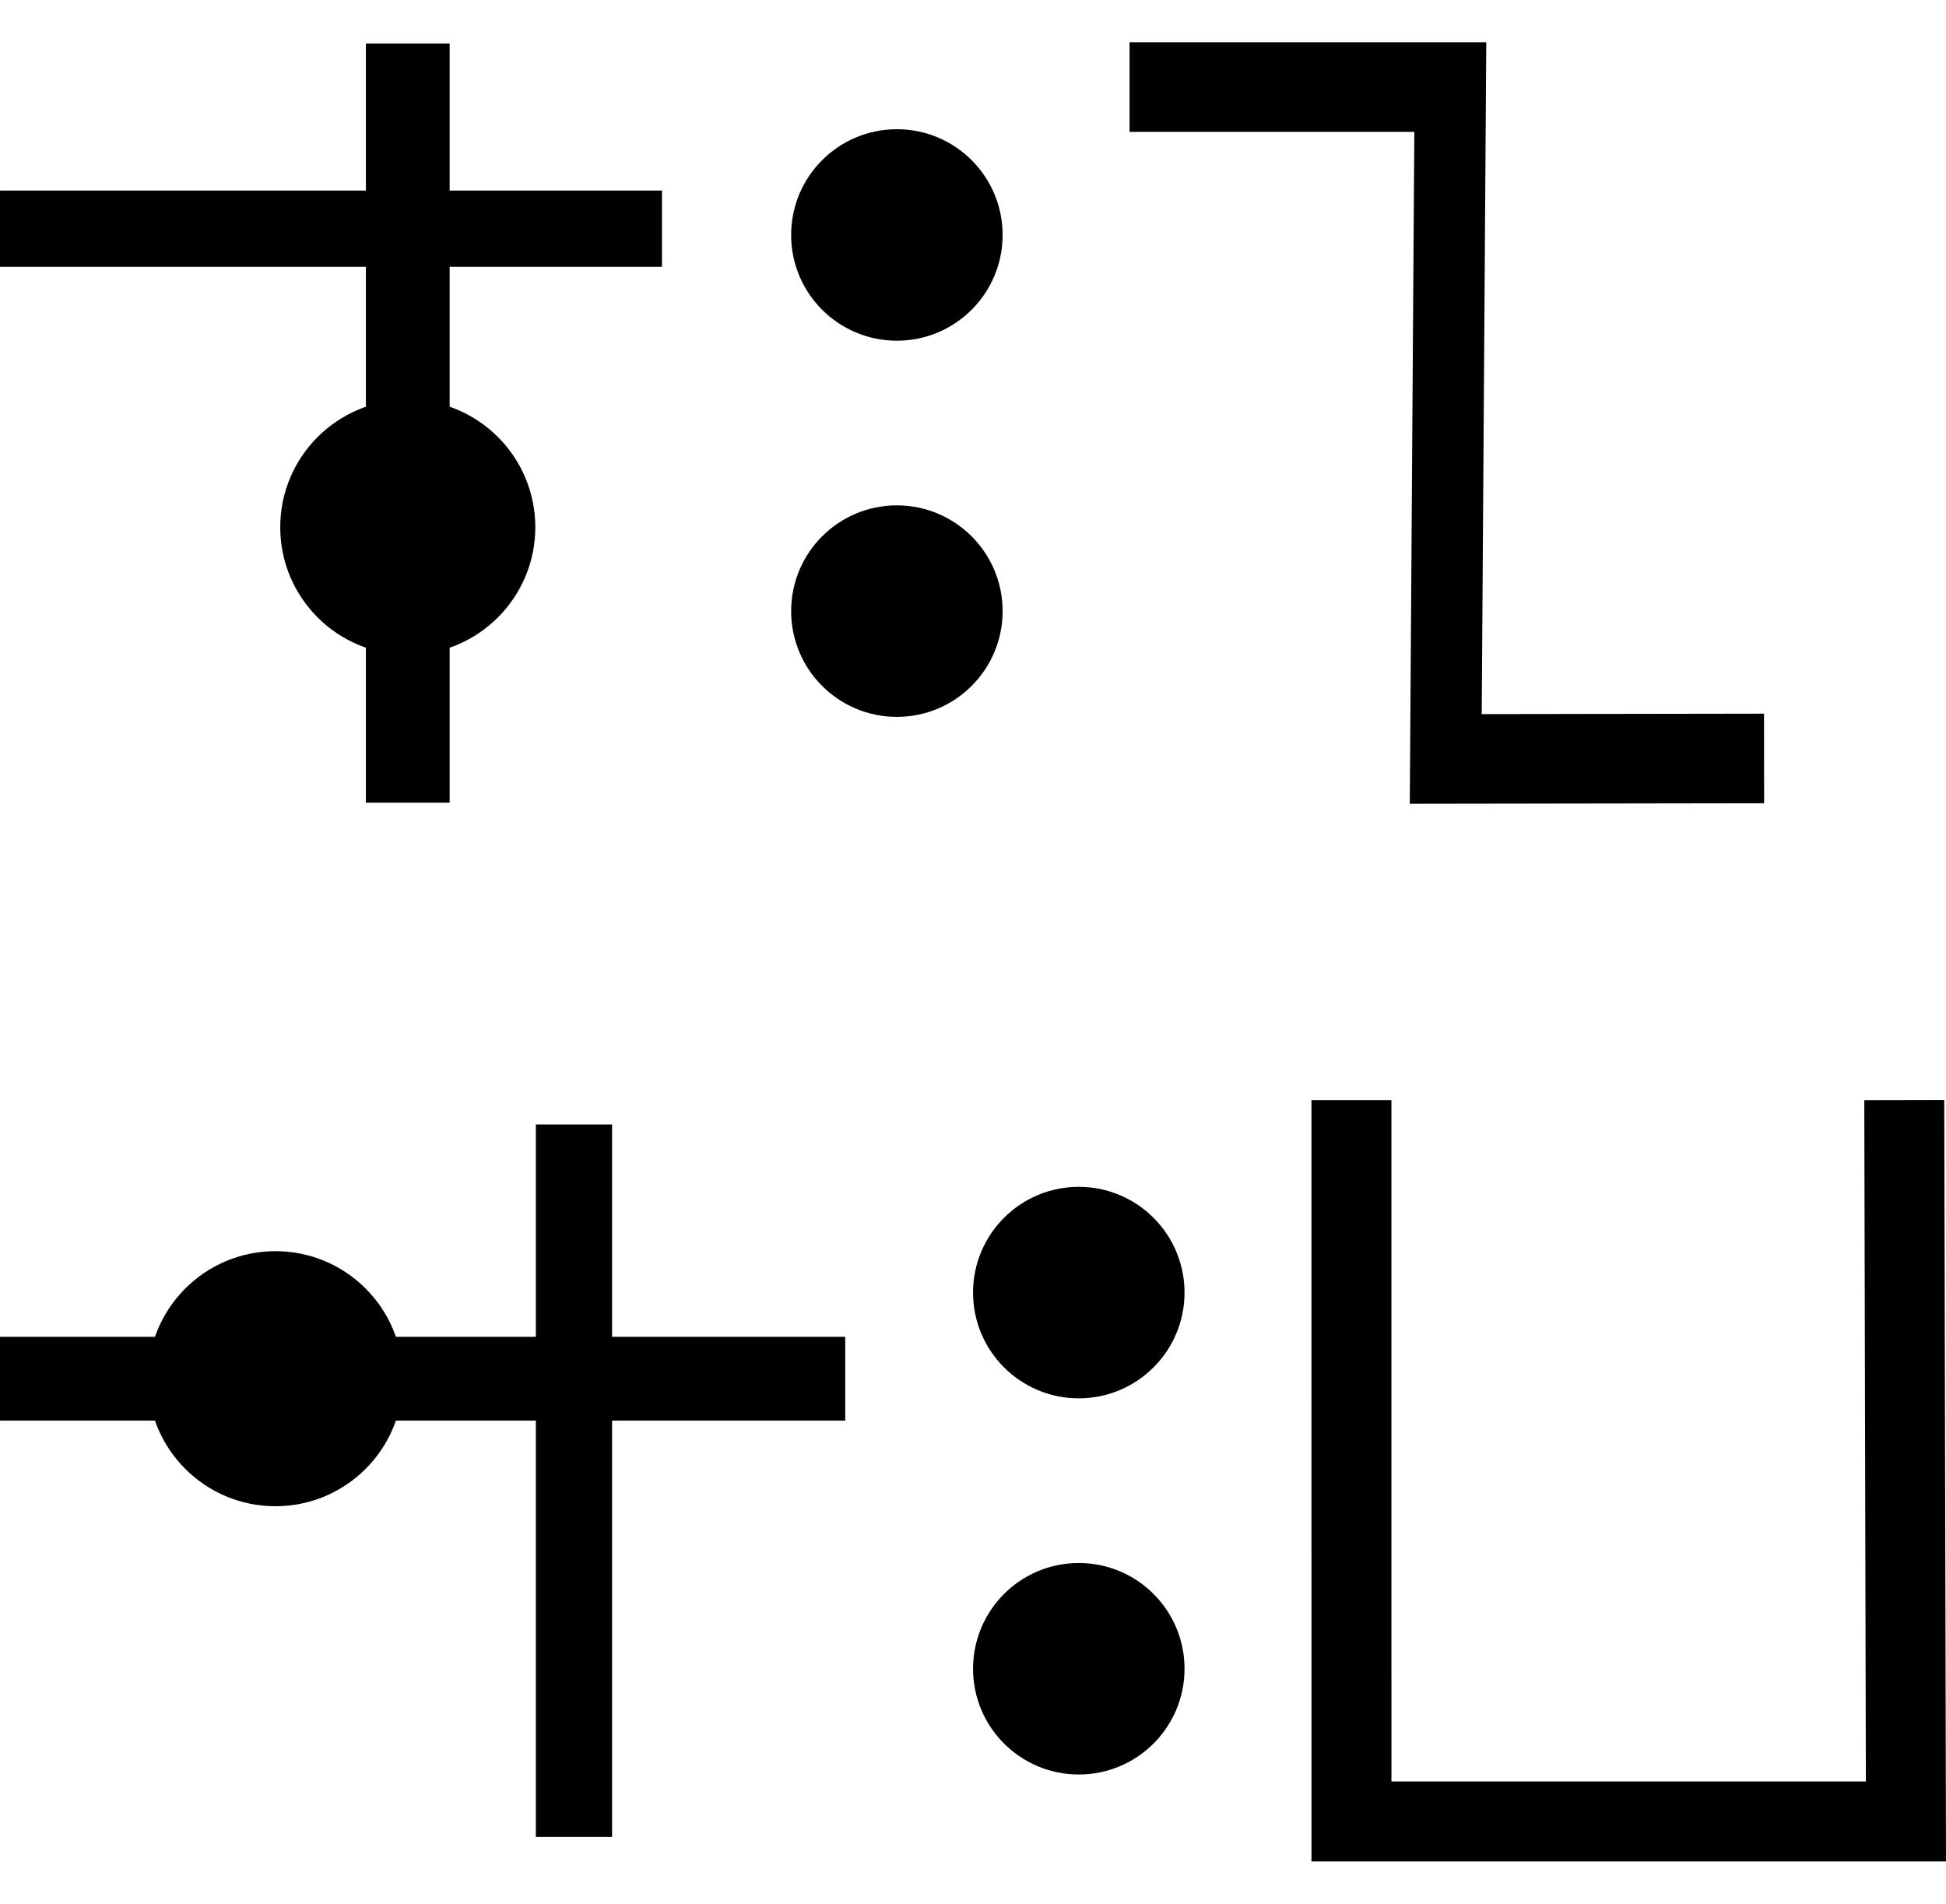
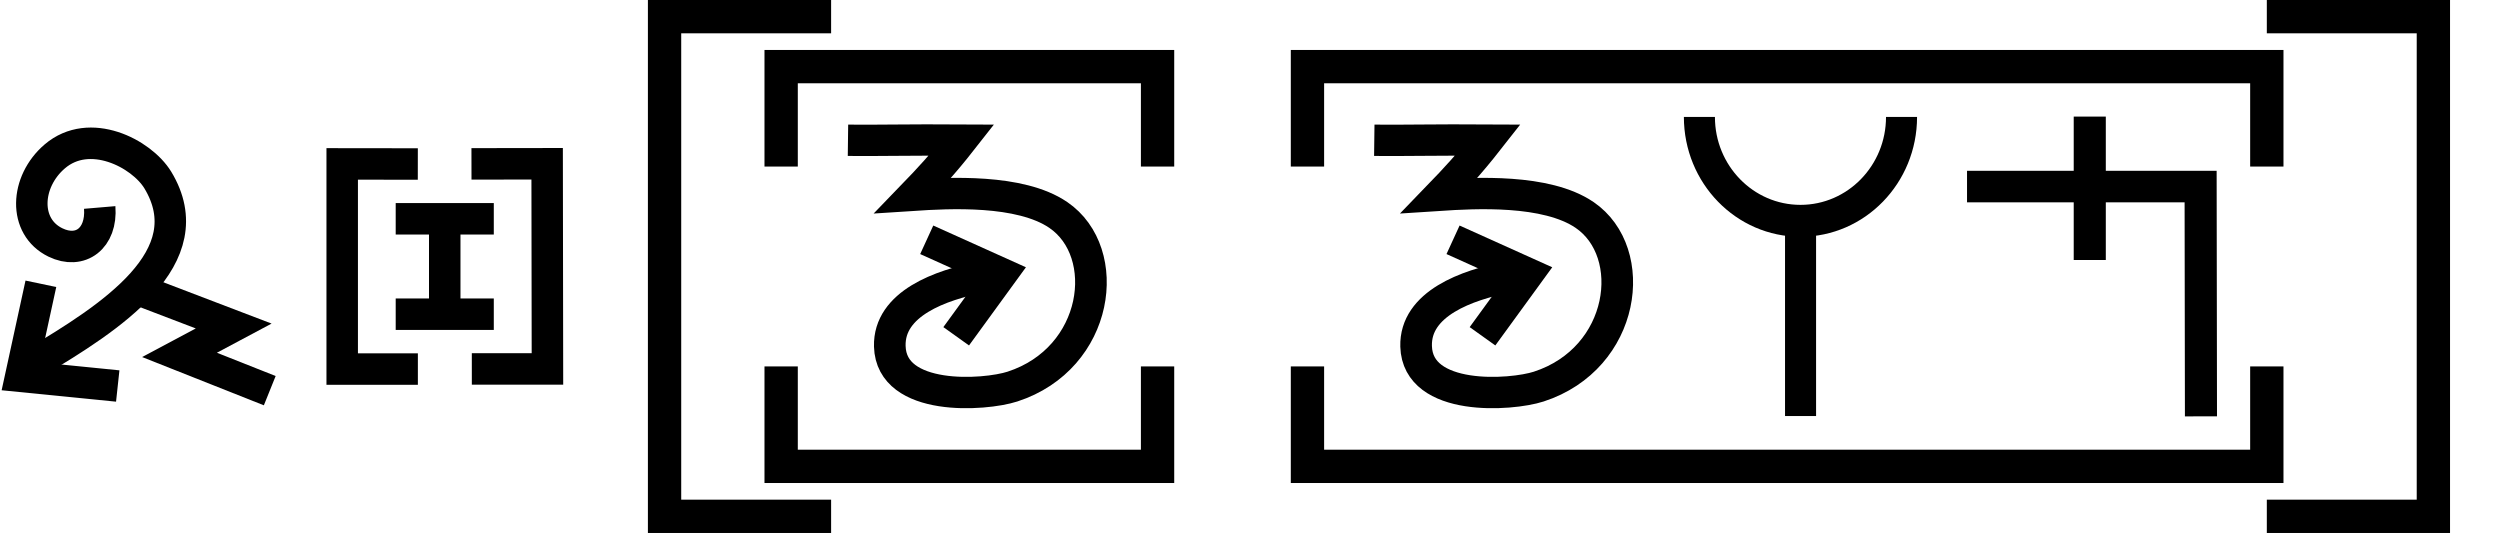
- <svg xmlns="http://www.w3.org/2000/svg" width="46" height="45" viewBox="0 0 46 45" version="1.1" id="svg3807">
-   <g id="layer L1" transform="translate(0,10)">
+ <svg xmlns="http://www.w3.org/2000/svg" width="150.1" height="32" viewBox="0 0 150.1 32" version="1.1" id="svg3807">
+   <g id="layer L1" transform="translate(0,16)">
    <g transform="translate(0,0)">
+       <g id="layer1" transform="translate(0,-291.7083)">
+         <g transform="matrix(1.172932,0,0,-0.9520283,-583.8196,-1486.07)" id="g10351" style="stroke-width:1.788;stroke-miterlimit:4;stroke-dasharray:none">
+           <g transform="matrix(0.9094024,0,0,1.120415,45.09442,226.1223)" id="g10351-0" style="stroke-width:1.789;stroke-miterlimit:4;stroke-dasharray:none">
+             <g id="g2601" transform="matrix(0.8925618,0,0,0.8925266,53.47671,-202.8362)" style="stroke-width:2.005">
+               <g transform="matrix(0.9161032,0,0,-0.9078513,101.9969,-4745.411)" id="g14246" style="stroke-width:2.177;stroke-miterlimit:4;stroke-dasharray:none">
+                 <g id="g6763" transform="translate(-10.38143,-1.849733)">
+                   <g id="g6869">
+                     <g id="g7236" transform="matrix(0.9332929,0,0,0.9340201,29.7858,-209.7566)" style="stroke-width:2.331">
+                       <g id="g8312" transform="translate(-3.148834,0.793424)">
+                         <g id="g1207" transform="matrix(-0.6794691,0.7398259,-0.7276329,-0.6794691,-1540.748,-5660.238)">
+                           <g id="g3098" transform="translate(1.364323,1.394138)">
+                             <path id="path4186-6-7-9-2-6-0-9-9-27-3-1-4-5-5" d="m 461.989,-3175.371 4.338,5.782 -6.017,3.577" style="fill:none;fill-opacity:1;fill-rule:evenodd;stroke:#000000;stroke-width:2.331;stroke-linecap:butt;stroke-linejoin:miter;stroke-miterlimit:4;stroke-dasharray:none;stroke-opacity:1" />
+                             <path id="path3355-2-3-0-7-5-4-0-4" d="m 453.231,-3165.365 c 1.547,-1.684 3.518,-1.335 4.114,0.651 0.77,2.564 -1.769,4.72 -4.628,4.382 -3.346,-0.396 -4.508,-4.552 -3.886,-6.807 1.84,-6.478 9.815,-4.377 16.079,-2.511" style="fill:none;fill-opacity:1;fill-rule:evenodd;stroke:#000000;stroke-width:2.331;stroke-linecap:butt;stroke-linejoin:miter;stroke-miterlimit:4;stroke-dasharray:none;stroke-opacity:1" />
+                             <path id="path4176-5-9-2-8-0-0-2-2-4-3" d="m 455.887,-3171.256 -2.955,-7.41 4.277,1.496 -2.586,-6.732" style="fill:none;fill-rule:evenodd;stroke:#000000;stroke-width:2.331;stroke-linecap:butt;stroke-linejoin:miter;stroke-miterlimit:4;stroke-dasharray:none;stroke-opacity:1" />
+                           </g>
+                         </g>
+                       </g>
+                     </g>
+                   </g>
+                 </g>
+               </g>
+             </g>
+           </g>
+         </g>
+       </g>
+     </g>
+     <g transform="translate(19.6,0)">
      <g id="layer1" transform="translate(0,-291.7083)">
        <g transform="matrix(1.172932,0,0,-0.9520283,-583.8196,-1486.07)" id="g10351" style="stroke-width:1.788;stroke-miterlimit:4;stroke-dasharray:none">
          <g transform="matrix(0.9094024,0,0,1.120415,45.09442,226.1223)" id="g10351-0" style="stroke-width:1.789;stroke-miterlimit:4;stroke-dasharray:none">
            <g id="g2601" transform="matrix(0.8925618,0,0,0.8925266,53.47671,-202.8362)" style="stroke-width:2.005">
              <g transform="matrix(0.9161032,0,0,-0.9078513,101.9969,-4745.411)" id="g14246" style="stroke-width:2.177;stroke-miterlimit:4;stroke-dasharray:none">
                <g transform="matrix(1.222974,0,0,1.234139,-146.3597,738.2648)" id="g14253">
                  <g transform="translate(-39.3611,1.9848)" id="g14264" style="stroke-width:1.772;stroke-miterlimit:4;stroke-dasharray:none">
                    <g id="g10359-10-8" transform="matrix(1,0,0,-1,-52.73343,-5050.882)" style="stroke-width:1.772;stroke-miterlimit:4;stroke-dasharray:none">
                      <g transform="matrix(1,0,0,-1,9.453375,-5051.509)" id="g14371">
                        <g id="g10364-8-3" transform="matrix(1,0,0,-1,-48.16121,-5051.049)" />
                        <g transform="translate(-27.1658,1.5491)" id="g14427">
                          <g id="g10367-880-7" transform="matrix(1,0,0,-1,-48.16121,-5051.049)" />
                          <g transform="translate(-45.4538,2.7243)" id="g14438">
                            <g id="g10370-7-5" transform="matrix(1,0,0,-1,-48.16121,-5051.049)" />
                            <g transform="translate(-30.4313,0.6037)" id="g14451">
                              <g id="g12601" style="stroke-width:2.605;stroke-miterlimit:4;stroke-dasharray:none" transform="matrix(0.6486516,0,0,0.7128036,230.9036,-908.8502)">
-                                 <g id="g4742" transform="matrix(-1,0,0,1,1345.478,0)">
-                                   <g id="g930" transform="translate(3.108513,-6.8193265e-4)">
-                                     <g id="g1111" transform="translate(-2.7547344e-8,0.1435882)">
-                                       <g id="g1117">
-                                         <g id="g1521">
-                                           <g id="g1124" transform="translate(0,-5.844385)">
-                                             <g id="g1266" transform="translate(0,2.67375)">
-                                               <g id="g1271" transform="translate(0.51097)">
-                                                 <g id="g1670" transform="matrix(0,0.9100005,1.098901,0,4159.057,-3783.988)">
-                                                   <g id="g2038" transform="translate(-1.469143,3.632845)">
-                                                     <ellipse style="fill:#000000;fill-opacity:1;fill-rule:evenodd;stroke:none;stroke-width:2.224;stroke-linecap:butt;stroke-linejoin:miter;stroke-miterlimit:4;stroke-dasharray:none;stroke-opacity:1" id="path3355-3-8-2-7-5-9-7" cx="-672.262" cy="-3179.975" rx="4.357" ry="3.965" transform="scale(-1,1)" />
-                                                     <path style="fill:none;stroke:#000000;stroke-width:2.605;stroke-linecap:butt;stroke-linejoin:miter;stroke-miterlimit:4;stroke-dasharray:none;stroke-opacity:1" d="m 681.672,-3179.975 h -25.937" id="path2462" />
-                                                     <path style="fill:none;stroke:#000000;stroke-width:2.605;stroke-linecap:butt;stroke-linejoin:miter;stroke-miterlimit:4;stroke-dasharray:none;stroke-opacity:1" d="m 662.063,-3187.879 v 20.581" id="path2462-4" />
+                                 <g style="stroke-width:1.48;stroke-miterlimit:4;stroke-dasharray:none" transform="matrix(1.846011,0,0,-1.679871,592.5355,-3070.463)" id="g4509-93-8">
+                                   <g id="g20055" transform="matrix(0.8002002,0,0,0.8223537,5.468814,10.95793)" style="stroke-width:1.824">
+                                     <g id="g20314" transform="matrix(0.9998634,0,0,-1,0.00611664,131.9087)" style="stroke-width:1.824">
+                                       <g id="g22529" transform="matrix(-1,0,0,1,94.44605,-1.6809064e-6)">
+                                         <g id="g22811" transform="matrix(1,0,0,-1,0,132.1269)">
+                                           <g id="g1305">
+                                             <g id="g2215" transform="translate(-4.2196546e-7,9.52066)">
+                                               <g id="layer1-6-3-56-3-8-9" transform="matrix(-0.7177191,0,0,-0.698289,-398.6905,-82.09261)" style="stroke-width:3.789;stroke-miterlimit:4;stroke-dasharray:none">
+                                                 <g transform="matrix(5.820712,0,0,5.820712,-711.3569,-666.8932)" id="g5414-3-0-2-5-3-2" style="stroke-width:3.789">
+                                                   <g transform="matrix(0.2597607,0,0,0.2597607,12.18558,38.7607)" id="g4442-6-1-3-9-93-5-0" style="stroke-width:3.789">
+                                                     <g transform="rotate(180,65.80256,172.9668)" id="g4446-6-9-0-0-1-4-6-2" style="stroke-width:3.789">
+                                                       <g transform="translate(-1.010153,-6.12405)" id="g4404-1-2-4-9-2-1-5-3" style="stroke-width:3.789">
+                                                         <g id="g2346" transform="translate(-4.876876,-21.22961)">
+                                                           <path style="fill:none;fill-rule:evenodd;stroke:#000000;stroke-width:1.704;stroke-linecap:butt;stroke-linejoin:miter;stroke-miterlimit:4;stroke-dasharray:none;stroke-opacity:1" d="m 128.02,218.291 4.094,0.005 v -11.107 h -4.097" id="path4186-6-5-5-9-6-2-6-9-2-2-1-6-7-5-9-6-4-3-8-9-4-8-8-1" />
+                                                           <g id="g1810" transform="translate(-20.80853,26.69897)">
+                                                             <path style="fill:none;fill-rule:evenodd;stroke:#000000;stroke-width:1.704;stroke-linecap:butt;stroke-linejoin:miter;stroke-miterlimit:4;stroke-dasharray:none;stroke-opacity:1" d="m 147.371,188.967 v -5.848" id="path4186-6-5-5-9-6-2-6-9-2-2-1-6-7-5-9-6-4-3-8-9-4-8-8-1-1" />
+                                                             <path style="fill:none;fill-rule:evenodd;stroke:#000000;stroke-width:1.704;stroke-linecap:butt;stroke-linejoin:miter;stroke-miterlimit:4;stroke-dasharray:none;stroke-opacity:1" d="m 144.715,188.625 h 5.311" id="path4186-6-5-5-9-6-2-6-9-2-2-1-6-7-5-9-6-4-3-8-9-4-8-8-1-1-8" />
+                                                             <path style="fill:none;fill-rule:evenodd;stroke:#000000;stroke-width:1.704;stroke-linecap:butt;stroke-linejoin:miter;stroke-miterlimit:4;stroke-dasharray:none;stroke-opacity:1" d="m 144.715,183.461 h 5.311" id="path4186-6-5-5-9-6-2-6-9-2-2-1-6-7-5-9-6-4-3-8-9-4-8-8-1-1-8-0" />
+                                                           </g>
+                                                           <path style="fill:none;fill-rule:evenodd;stroke:#000000;stroke-width:1.704;stroke-linecap:butt;stroke-linejoin:miter;stroke-miterlimit:4;stroke-dasharray:none;stroke-opacity:1" d="m 125.096,207.195 -4.094,0.002 0.016,11.107 4.097,-0.006" id="path4186-6-5-5-9-6-2-6-9-2-2-1-6-7-5-9-6-4-3-8-9-4-8-8-1-16" />
+                                                         </g>
+                                                       </g>
+                                                     </g>
                                                  </g>
                                                </g>
                                              </g>
                                            </g>
                                          </g>
                                        </g>
                                      </g>
                                    </g>
                                  </g>
                                </g>
                              </g>
                            </g>
                          </g>
                        </g>
                      </g>
                    </g>
                  </g>
                </g>
              </g>
            </g>
          </g>
        </g>
      </g>
    </g>
-     <g transform="translate(18.7,0)">
-       <g id="layer1" transform="translate(0,-291.7083)">
-         <g transform="matrix(1.172932,0,0,-0.9520283,-583.8196,-1486.07)" id="g10351" style="stroke-width:1.788;stroke-miterlimit:4;stroke-dasharray:none">
-           <g transform="matrix(0.9094024,0,0,1.120415,45.09442,226.1223)" id="g10351-0" style="stroke-width:1.789;stroke-miterlimit:4;stroke-dasharray:none">
-             <g id="g2601" transform="matrix(0.8925618,0,0,0.8925266,53.47671,-202.8362)" style="stroke-width:2.005">
-               <g transform="matrix(0.9161032,0,0,-0.9078513,101.9969,-4745.411)" id="g14246" style="stroke-width:2.177;stroke-miterlimit:4;stroke-dasharray:none">
-                 <g transform="matrix(1.222974,0,0,1.234139,-146.3597,738.2648)" id="g14253">
-                   <g transform="translate(-39.3611,1.9848)" id="g14264" style="stroke-width:1.772;stroke-miterlimit:4;stroke-dasharray:none">
-                     <g id="g10359-10-8" transform="matrix(1,0,0,-1,-52.73343,-5050.882)" style="stroke-width:1.772;stroke-miterlimit:4;stroke-dasharray:none">
-                       <g transform="matrix(1,0,0,-1,9.453375,-5051.509)" id="g14371">
-                         <g id="g10364-8-3" transform="matrix(1,0,0,-1,-48.16121,-5051.049)" />
-                         <g transform="translate(-27.1658,1.5491)" id="g14427">
-                           <g id="g10367-880-7" transform="matrix(1,0,0,-1,-48.16121,-5051.049)" />
-                           <g transform="translate(-45.4538,2.7243)" id="g14438">
-                             <g id="g10370-7-5" transform="matrix(1,0,0,-1,-48.16121,-5051.049)" />
-                             <g transform="translate(-30.4313,0.6037)" id="g14451">
-                               <g id="g12601" style="stroke-width:2.605;stroke-miterlimit:4;stroke-dasharray:none" transform="matrix(0.6486516,0,0,0.7128036,230.9036,-908.8502)">
-                                 <g id="layer1-6-3-56-3-8-9" transform="matrix(1.060054,0,0,0.9646497,1319.467,-2988.315)" style="stroke-width:3.789">
-                                   <g transform="matrix(5.820712,0,0,5.820712,-711.3569,-666.8932)" id="g5414-3-0-2-5-3-2" style="stroke-width:3.789">
-                                     <g transform="matrix(0.2597607,0,0,0.2597607,12.18558,38.7607)" id="g4442-6-1-3-9-93-5-0" style="stroke-width:3.789">
-                                       <g transform="rotate(180,65.80256,172.9668)" id="g4446-6-9-0-0-1-4-6-2" style="stroke-width:3.789">
-                                         <g transform="translate(-1.010153,-6.12405)" id="g4404-1-2-4-9-2-1-5-3" style="stroke-width:3.789">
-                                           <circle style="fill:#000000;fill-opacity:1;fill-rule:evenodd;stroke:none;stroke-width:1.454;stroke-linecap:butt;stroke-linejoin:miter;stroke-miterlimit:4;stroke-dasharray:none;stroke-opacity:1" id="path3355-3-8-2-7-5-9-7" cx="-118.645" cy="-195.522" r="2.254" transform="scale(-1)" />
-                                           <circle style="fill:#000000;fill-opacity:1;fill-rule:evenodd;stroke:none;stroke-width:1.454;stroke-linecap:butt;stroke-linejoin:miter;stroke-miterlimit:4;stroke-dasharray:none;stroke-opacity:1" id="path3355-3-8-9-5-0-0-9-5" cx="-118.645" cy="-187.504" r="2.254" transform="scale(-1)" />
-                                         </g>
-                                       </g>
-                                     </g>
-                                   </g>
-                                 </g>
-                               </g>
-                             </g>
-                           </g>
-                         </g>
-                       </g>
-                     </g>
-                   </g>
-                 </g>
-               </g>
-             </g>
-           </g>
-         </g>
-       </g>
-     </g>
-     <g transform="translate(26.7,0)">
-       <g transform="translate(0,0)">
-         <g id="layer1" transform="translate(0,-291.7083)">
-           <g transform="matrix(1.172932,0,0,-0.9520283,-583.8196,-1486.07)" id="g10351" style="stroke-width:1.788;stroke-miterlimit:4;stroke-dasharray:none">
-             <g transform="matrix(0.9094024,0,0,1.120415,45.09442,226.1223)" id="g10351-0" style="stroke-width:1.789;stroke-miterlimit:4;stroke-dasharray:none">
-               <g id="g2601" transform="matrix(0.8925618,0,0,0.8925266,53.47671,-202.8362)" style="stroke-width:2.005">
-                 <g transform="matrix(-0.9626006,0,0,1.208687,1064.019,394.4588)" id="g10359" style="stroke-width:1.84;stroke-miterlimit:4;stroke-dasharray:none">
-                   <path style="fill:none;fill-rule:evenodd;stroke:#000000;stroke-width:1.84;stroke-linecap:butt;stroke-linejoin:miter;stroke-miterlimit:4;stroke-dasharray:none;stroke-opacity:1" d="m 571.91,-1877.249 8.21,-0.01 -0.117,13.801 h 8.273" id="path4186-6-7-94-7-8-3-4-0-7-9-3-9-6-6" />
-                 </g>
-               </g>
-             </g>
-           </g>
-         </g>
-       </g>
-     </g>
-   </g>
-   <g id="layer L3" transform="translate(0,35)">
-     <g transform="translate(0,0)">
-       <g id="layer1" transform="translate(0,-291.7083)">
-         <g transform="matrix(1.172932,0,0,-0.9520283,-583.8196,-1486.07)" id="g10351" style="stroke-width:1.788;stroke-miterlimit:4;stroke-dasharray:none">
-           <g transform="matrix(0.9094024,0,0,1.120415,45.09442,226.1223)" id="g10351-0" style="stroke-width:1.789;stroke-miterlimit:4;stroke-dasharray:none">
-             <g id="g2601" transform="matrix(0.8925618,0,0,0.8925266,53.47671,-202.8362)" style="stroke-width:2.005">
-               <g transform="matrix(0.9161032,0,0,-0.9078513,101.9969,-4745.411)" id="g14246" style="stroke-width:2.177;stroke-miterlimit:4;stroke-dasharray:none">
-                 <g transform="matrix(1.222974,0,0,1.234139,-146.3597,738.2648)" id="g14253">
-                   <g transform="translate(-39.3611,1.9848)" id="g14264" style="stroke-width:1.772;stroke-miterlimit:4;stroke-dasharray:none">
-                     <g id="g10359-10-8" transform="matrix(1,0,0,-1,-52.73343,-5050.882)" style="stroke-width:1.772;stroke-miterlimit:4;stroke-dasharray:none">
-                       <g transform="matrix(1,0,0,-1,9.453375,-5051.509)" id="g14371">
-                         <g id="g10364-8-3" transform="matrix(1,0,0,-1,-48.16121,-5051.049)" />
-                         <g transform="translate(-27.1658,1.5491)" id="g14427">
-                           <g id="g10367-880-7" transform="matrix(1,0,0,-1,-48.16121,-5051.049)" />
-                           <g transform="translate(-45.4538,2.7243)" id="g14438">
-                             <g id="g10370-7-5" transform="matrix(1,0,0,-1,-48.16121,-5051.049)" />
-                             <g transform="translate(-30.4313,0.6037)" id="g14451">
-                               <g id="g12601" style="stroke-width:2.605;stroke-miterlimit:4;stroke-dasharray:none" transform="matrix(0.6486516,0,0,0.7128036,230.9036,-908.8502)">
-                                 <g id="g4742" transform="matrix(-1,0,0,1,1345.478,0)">
-                                   <g id="g930" transform="translate(3.108513,-6.8193265e-4)">
-                                     <g id="g1111" transform="translate(-2.7547344e-8,0.1435882)">
-                                       <g id="g1117">
-                                         <g id="g1521">
-                                           <g id="g1124" transform="translate(0,-5.844385)">
-                                             <g id="g1266" transform="translate(0,2.67375)">
-                                               <g id="g1271" transform="translate(0.51097)">
-                                                 <g id="g1670" transform="translate(0.83036)">
-                                                   <ellipse style="fill:#000000;fill-opacity:1;fill-rule:evenodd;stroke:none;stroke-width:2.224;stroke-linecap:butt;stroke-linejoin:miter;stroke-miterlimit:4;stroke-dasharray:none;stroke-opacity:1" id="path3355-3-8-2-7-5-9-7" cx="-672.262" cy="-3179.975" rx="4.357" ry="3.965" transform="scale(-1,1)" />
-                                                   <path style="fill:none;stroke:#000000;stroke-width:2.605;stroke-linecap:butt;stroke-linejoin:miter;stroke-miterlimit:4;stroke-dasharray:none;stroke-opacity:1" d="M 681.672,-3179.975 H 652.796" id="path2462" />
-                                                   <path style="fill:none;stroke:#000000;stroke-width:2.605;stroke-linecap:butt;stroke-linejoin:miter;stroke-miterlimit:4;stroke-dasharray:none;stroke-opacity:1" d="m 662.063,-3187.879 v 22.15" id="path2462-4" />
+     <g transform="translate(36.9,0)">
+       <g transform="translate(0,-16)">
+         <g id="layer L1" transform="translate(0,16)">
+           <g transform="translate(3,0)">
+             <polyline points="10,-15 0,-15 0,15 10,15 " style="fill:none;stroke:black;stroke-width:2" />
+             <g transform="translate(4,0)">
+               <g transform="translate(3,0)">
+                 <g transform="translate(4,0)">
+                   <g transform="translate(0,0)">
+                     <g id="layer1" transform="translate(0,-291.7083)">
+                       <g transform="matrix(1.172932,0,0,-0.9520283,-583.8196,-1486.07)" id="g10351" style="stroke-width:1.788;stroke-miterlimit:4;stroke-dasharray:none">
+                         <g transform="matrix(0.9094024,0,0,1.120415,45.09442,226.1223)" id="g10351-0" style="stroke-width:1.789;stroke-miterlimit:4;stroke-dasharray:none">
+                           <g id="g2601" transform="matrix(0.8925618,0,0,0.8925266,53.47671,-202.8362)" style="stroke-width:2.005">
+                             <g transform="matrix(0.9161032,0,0,-0.9078513,101.9969,-4745.411)" id="g14246" style="stroke-width:2.177;stroke-miterlimit:4;stroke-dasharray:none">
+                               <g id="g6763" transform="translate(-10.38143,-1.849733)">
+                                 <g id="g6869">
+                                   <path id="path4186-6-7-9-2-6-0-9-9-27-3-1-4-5-5" d="m 447.806,-3171.439 5.168,2.349 -3.14,4.353" style="fill:none;fill-opacity:1;fill-rule:evenodd;stroke:#000000;stroke-width:2.177;stroke-linecap:butt;stroke-linejoin:miter;stroke-miterlimit:4;stroke-dasharray:none;stroke-opacity:1" />
+                                   <path id="path3355-2-3-0-7-5-4-0-4" d="m 442.385,-3178.352 c 1.916,0.024 4.296,-0.038 7.829,-0.015 -1.304,1.678 -2.299,2.749 -3.338,3.833 2.415,-0.159 7.344,-0.446 9.983,1.367 3.791,2.606 2.833,9.96 -3.152,11.924 -1.908,0.626 -8.339,1.076 -8.443,-2.799 -0.08,-2.971 3.51,-4.255 6.3,-4.806" style="fill:none;fill-opacity:1;fill-rule:evenodd;stroke:#000000;stroke-width:2.177;stroke-linecap:butt;stroke-linejoin:miter;stroke-miterlimit:4;stroke-dasharray:none;stroke-opacity:1" />
+                                 </g>
+                               </g>
+                             </g>
+                           </g>
+                         </g>
+                       </g>
+                     </g>
+                   </g>
+                 </g>
+                 <polyline points="0,6 0,12 22.6,12 22.6,6 " style="fill:none;stroke:black;stroke-width:2" />
+                 <polyline points="0,-6 0,-12 22.6,-12 22.6,-6 " style="fill:none;stroke:black;stroke-width:2" />
+               </g>
+               <g transform="translate(31.6,0)" />
+               <g transform="translate(34.6,0)">
+                 <g transform="translate(4,0)">
+                   <g transform="translate(0,0)">
+                     <g id="layer1" transform="translate(0,-291.7083)">
+                       <g transform="matrix(1.172932,0,0,-0.9520283,-583.8196,-1486.07)" id="g10351" style="stroke-width:1.788;stroke-miterlimit:4;stroke-dasharray:none">
+                         <g transform="matrix(0.9094024,0,0,1.120415,45.09442,226.1223)" id="g10351-0" style="stroke-width:1.789;stroke-miterlimit:4;stroke-dasharray:none">
+                           <g id="g2601" transform="matrix(0.8925618,0,0,0.8925266,53.47671,-202.8362)" style="stroke-width:2.005">
+                             <g transform="matrix(0.9161032,0,0,-0.9078513,101.9969,-4745.411)" id="g14246" style="stroke-width:2.177;stroke-miterlimit:4;stroke-dasharray:none">
+                               <g id="g6763" transform="translate(-10.38143,-1.849733)">
+                                 <g id="g6869">
+                                   <path id="path4186-6-7-9-2-6-0-9-9-27-3-1-4-5-5" d="m 447.806,-3171.439 5.168,2.349 -3.14,4.353" style="fill:none;fill-opacity:1;fill-rule:evenodd;stroke:#000000;stroke-width:2.177;stroke-linecap:butt;stroke-linejoin:miter;stroke-miterlimit:4;stroke-dasharray:none;stroke-opacity:1" />
+                                   <path id="path3355-2-3-0-7-5-4-0-4" d="m 442.385,-3178.352 c 1.916,0.024 4.296,-0.038 7.829,-0.015 -1.304,1.678 -2.299,2.749 -3.338,3.833 2.415,-0.159 7.344,-0.446 9.983,1.367 3.791,2.606 2.833,9.96 -3.152,11.924 -1.908,0.626 -8.339,1.076 -8.443,-2.799 -0.08,-2.971 3.51,-4.255 6.3,-4.806" style="fill:none;fill-opacity:1;fill-rule:evenodd;stroke:#000000;stroke-width:2.177;stroke-linecap:butt;stroke-linejoin:miter;stroke-miterlimit:4;stroke-dasharray:none;stroke-opacity:1" />
+                                 </g>
+                               </g>
+                             </g>
+                           </g>
+                         </g>
+                       </g>
+                     </g>
+                   </g>
+                   <g transform="translate(18.6,0)">
+                     <g id="layer1" transform="translate(0,-291.7083)">
+                       <g transform="matrix(1.172932,0,0,-0.9520283,-583.8196,-1486.07)" id="g10351" style="stroke-width:1.788;stroke-miterlimit:4;stroke-dasharray:none">
+                         <g transform="matrix(0.9094024,0,0,1.120415,45.09442,226.1223)" id="g10351-0" style="stroke-width:1.789;stroke-miterlimit:4;stroke-dasharray:none">
+                           <g id="g2601" transform="matrix(0.8925618,0,0,0.8925266,53.47671,-202.8362)" style="stroke-width:2.005">
+                             <g transform="matrix(0.9161032,0,0,-0.9078513,101.9969,-4745.411)" id="g14246" style="stroke-width:2.177;stroke-miterlimit:4;stroke-dasharray:none">
+                               <g transform="matrix(1.222974,0,0,1.234139,-146.3597,738.2648)" id="g14253">
+                                 <g transform="translate(-39.3611,1.9848)" id="g14264" style="stroke-width:1.772;stroke-miterlimit:4;stroke-dasharray:none">
+                                   <g id="g10359-10-8" transform="matrix(1,0,0,-1,-52.73343,-5050.882)" style="stroke-width:1.772;stroke-miterlimit:4;stroke-dasharray:none">
+                                     <g transform="matrix(1,0,0,-1,9.453375,-5051.509)" id="g14371">
+                                       <g id="g10364-8-3" transform="matrix(1,0,0,-1,-48.16121,-5051.049)" />
+                                       <g transform="translate(-27.1658,1.5491)" id="g14427">
+                                         <g id="g10367-880-7" transform="matrix(1,0,0,-1,-48.16121,-5051.049)" />
+                                         <g transform="translate(-45.4538,2.7243)" id="g14438">
+                                           <g id="g10370-7-5" transform="matrix(1,0,0,-1,-48.16121,-5051.049)" />
+                                           <g transform="translate(-30.4313,0.6037)" id="g14451">
+                                             <g id="g12601" style="stroke-width:2.605;stroke-miterlimit:4;stroke-dasharray:none" transform="matrix(0.6486516,0,0,0.7128036,230.9036,-908.8502)">
+                                               <g style="stroke-width:1.48;stroke-miterlimit:4;stroke-dasharray:none" transform="matrix(1.846011,0,0,-1.679871,592.5355,-3070.463)" id="g4509-93-8">
+                                                 <g id="g20055" transform="matrix(0.8002002,0,0,0.8223537,5.468814,10.95793)" style="stroke-width:1.824">
+                                                   <g id="g20314" transform="matrix(0.9998634,0,0,1,0.00611664,-0.218186)" style="stroke-width:1.824">
+                                                     <path style="fill:none;fill-rule:evenodd;stroke:#000000;stroke-width:1.824;stroke-linecap:butt;stroke-linejoin:miter;stroke-miterlimit:4;stroke-dasharray:none;stroke-opacity:1" d="m 39.312,74.612 c 0,-3.279 2.658,-5.938 5.938,-5.938 3.279,0 5.938,2.658 5.938,5.938" id="path3355-7-7-8-27" />
+                                                     <path style="fill:none;fill-rule:evenodd;stroke:#000000;stroke-width:1.824;stroke-linecap:butt;stroke-linejoin:miter;stroke-miterlimit:4;stroke-dasharray:none;stroke-opacity:1" d="M 45.255,57.515 V 68.398" id="path4186-6-7-5-4-9-2" />
+                                                   </g>
                                                </g>
                                              </g>
                                            </g>
                                          </g>
                                        </g>
                                      </g>
                                    </g>
                                  </g>
                                </g>
                              </g>
                            </g>
                          </g>
                        </g>
                      </g>
                    </g>
                  </g>
-                 </g>
-               </g>
+                   <g transform="translate(35.6,0)">
+                     <g transform="translate(0,0)">
+                       <g id="layer1" transform="translate(0,-291.7083)">
+                         <g transform="matrix(1.172932,0,0,-0.9520283,-583.8196,-1486.07)" id="g10351" style="stroke-width:1.788;stroke-miterlimit:4;stroke-dasharray:none">
+                           <g transform="matrix(0.9094024,0,0,1.120415,45.09442,226.1223)" id="g10351-0" style="stroke-width:1.789;stroke-miterlimit:4;stroke-dasharray:none">
+                             <g id="g2601" transform="matrix(0.8925618,0,0,0.8925266,53.47671,-202.8362)" style="stroke-width:2.005">
+                               <g id="g3084" transform="matrix(1.011122,0,0,0.9932151,-7.370096,-3.208633)" style="stroke-width:2.001">
+                                 <path style="fill:none;fill-rule:evenodd;stroke:#000000;stroke-width:2.001;stroke-linecap:butt;stroke-linejoin:miter;stroke-miterlimit:4;stroke-dasharray:none;stroke-opacity:1" d="m 514.148,-1885.254 -0.021,14.59 h -14.569" id="path4186-6-7-94-7-8-3-4-9-4-6-1-9-0" />
+                                 <path style="fill:none;fill-rule:evenodd;stroke:#000000;stroke-width:2.001;stroke-linecap:butt;stroke-linejoin:miter;stroke-miterlimit:4;stroke-dasharray:none;stroke-opacity:1" d="m 507.213,-1875.326 v 9.106" id="path4186-6-7-94-7-8-3-4-9-4-6-7-7-6-2" />
+                               </g>
+                             </g>
+                           </g>
+                         </g>
+                       </g>
+                     </g>
+                   </g>
+                 </g>
+                 <polyline points="0,6 0,12 57.6,12 57.6,6 " style="fill:none;stroke:black;stroke-width:2" />
+                 <polyline points="0,-6 0,-12 57.6,-12 57.6,-6 " style="fill:none;stroke:black;stroke-width:2" />
+               </g>
+               <g transform="translate(98.2,0)" />
            </g>
+             <polyline points="96.2,-15 106.2,-15 106.2,15 96.2,15 " style="fill:none;stroke:black;stroke-width:2" />
          </g>
-         </g>
-       </g>
-     </g>
-     <g transform="translate(23,0)">
-       <g id="layer1" transform="translate(0,-291.7083)">
-         <g transform="matrix(1.172932,0,0,-0.9520283,-583.8196,-1486.07)" id="g10351" style="stroke-width:1.788;stroke-miterlimit:4;stroke-dasharray:none">
-           <g transform="matrix(0.9094024,0,0,1.120415,45.09442,226.1223)" id="g10351-0" style="stroke-width:1.789;stroke-miterlimit:4;stroke-dasharray:none">
-             <g id="g2601" transform="matrix(0.8925618,0,0,0.8925266,53.47671,-202.8362)" style="stroke-width:2.005">
-               <g transform="matrix(0.9161032,0,0,-0.9078513,101.9969,-4745.411)" id="g14246" style="stroke-width:2.177;stroke-miterlimit:4;stroke-dasharray:none">
-                 <g transform="matrix(1.222974,0,0,1.234139,-146.3597,738.2648)" id="g14253">
-                   <g transform="translate(-39.3611,1.9848)" id="g14264" style="stroke-width:1.772;stroke-miterlimit:4;stroke-dasharray:none">
-                     <g id="g10359-10-8" transform="matrix(1,0,0,-1,-52.73343,-5050.882)" style="stroke-width:1.772;stroke-miterlimit:4;stroke-dasharray:none">
-                       <g transform="matrix(1,0,0,-1,9.453375,-5051.509)" id="g14371">
-                         <g id="g10364-8-3" transform="matrix(1,0,0,-1,-48.16121,-5051.049)" />
-                         <g transform="translate(-27.1658,1.5491)" id="g14427">
-                           <g id="g10367-880-7" transform="matrix(1,0,0,-1,-48.16121,-5051.049)" />
-                           <g transform="translate(-45.4538,2.7243)" id="g14438">
-                             <g id="g10370-7-5" transform="matrix(1,0,0,-1,-48.16121,-5051.049)" />
-                             <g transform="translate(-30.4313,0.6037)" id="g14451">
-                               <g id="g12601" style="stroke-width:2.605;stroke-miterlimit:4;stroke-dasharray:none" transform="matrix(0.6486516,0,0,0.7128036,230.9036,-908.8502)">
-                                 <g id="layer1-6-3-56-3-8-9" transform="matrix(1.060054,0,0,0.9646497,1319.467,-2988.315)" style="stroke-width:3.789">
-                                   <g transform="matrix(5.820712,0,0,5.820712,-711.3569,-666.8932)" id="g5414-3-0-2-5-3-2" style="stroke-width:3.789">
-                                     <g transform="matrix(0.2597607,0,0,0.2597607,12.18558,38.7607)" id="g4442-6-1-3-9-93-5-0" style="stroke-width:3.789">
-                                       <g transform="rotate(180,65.80256,172.9668)" id="g4446-6-9-0-0-1-4-6-2" style="stroke-width:3.789">
-                                         <g transform="translate(-1.010153,-6.12405)" id="g4404-1-2-4-9-2-1-5-3" style="stroke-width:3.789">
-                                           <circle style="fill:#000000;fill-opacity:1;fill-rule:evenodd;stroke:none;stroke-width:1.454;stroke-linecap:butt;stroke-linejoin:miter;stroke-miterlimit:4;stroke-dasharray:none;stroke-opacity:1" id="path3355-3-8-2-7-5-9-7" cx="-118.645" cy="-195.522" r="2.254" transform="scale(-1)" />
-                                           <circle style="fill:#000000;fill-opacity:1;fill-rule:evenodd;stroke:none;stroke-width:1.454;stroke-linecap:butt;stroke-linejoin:miter;stroke-miterlimit:4;stroke-dasharray:none;stroke-opacity:1" id="path3355-3-8-9-5-0-0-9-5" cx="-118.645" cy="-187.504" r="2.254" transform="scale(-1)" />
-                                         </g>
-                                       </g>
-                                     </g>
-                                   </g>
-                                 </g>
-                               </g>
-                             </g>
-                           </g>
-                         </g>
-                       </g>
-                     </g>
-                   </g>
-                 </g>
-               </g>
-             </g>
-           </g>
-         </g>
-       </g>
-     </g>
-     <g transform="translate(31,0)">
-       <g transform="translate(0,0)">
-         <g id="layer1" transform="translate(0,-291.7083)">
-           <g transform="matrix(1.172932,0,0,-0.9520283,-583.8196,-1486.07)" id="g10351" style="stroke-width:1.788;stroke-miterlimit:4;stroke-dasharray:none">
-             <g transform="matrix(0.9094024,0,0,1.120415,45.09442,226.1223)" id="g10351-0" style="stroke-width:1.789;stroke-miterlimit:4;stroke-dasharray:none">
-               <g id="g2601" transform="matrix(0.8925618,0,0,0.8925266,53.47671,-202.8362)" style="stroke-width:2.005">
-                 <g id="g3084" transform="matrix(1.011122,0,0,0.9932151,-7.370096,-13.71252)" style="stroke-width:2.001">
-                   <g transform="matrix(0.8377975,0,0,0.8280196,-39.34358,-319.7406)" id="g10367" style="stroke-width:2.22;stroke-miterlimit:4;stroke-dasharray:none">
-                     <g transform="matrix(1.322571,0,0,1.36237,-261.9599,693.0778)" id="g10370" style="stroke-width:1.772;stroke-miterlimit:4;stroke-dasharray:none">
-                       <path style="fill:none;fill-rule:evenodd;stroke:#000000;stroke-width:1.772;stroke-linecap:butt;stroke-linejoin:miter;stroke-miterlimit:4;stroke-dasharray:none;stroke-opacity:1" d="m 697.559,-1870.265 0.037,-15.987 H 685.308 l -3.3e-4,15.987" id="path4186-6-7-94-7-8-3-4-9-4-2-5-4-1" />
-                     </g>
-                   </g>
-                 </g>
-               </g>
-             </g>
-           </g>
+           <g transform="translate(113.2,0)" />
        </g>
      </g>
    </g>
  </g>
</svg>
